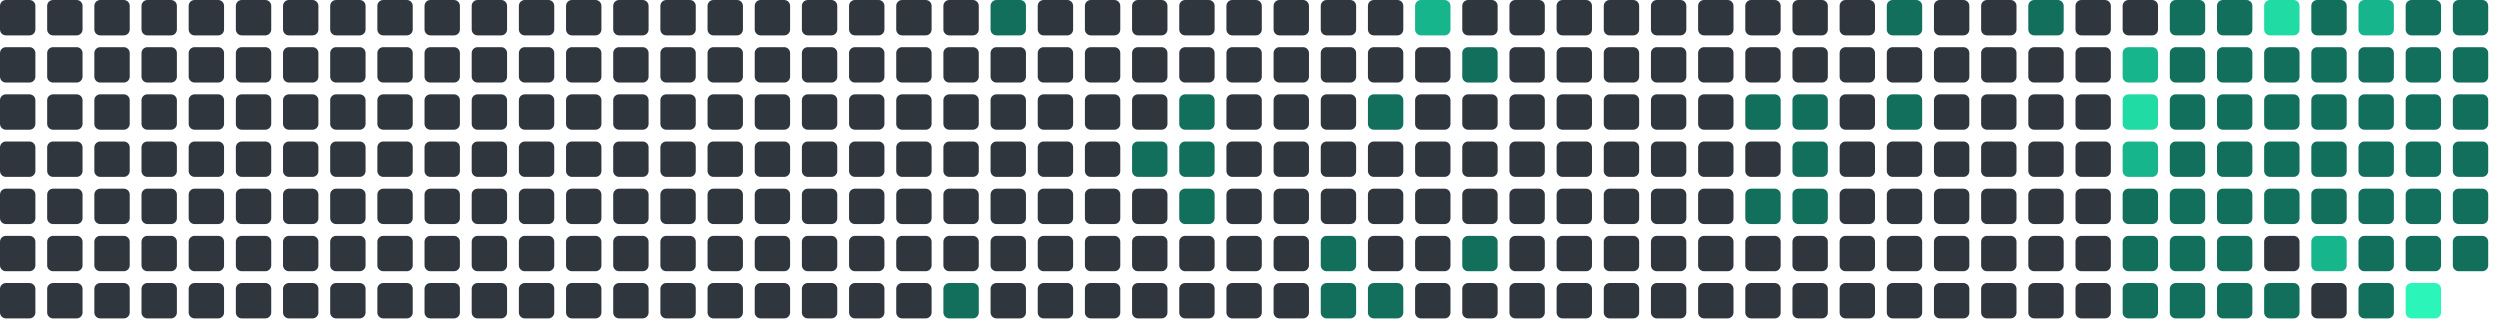
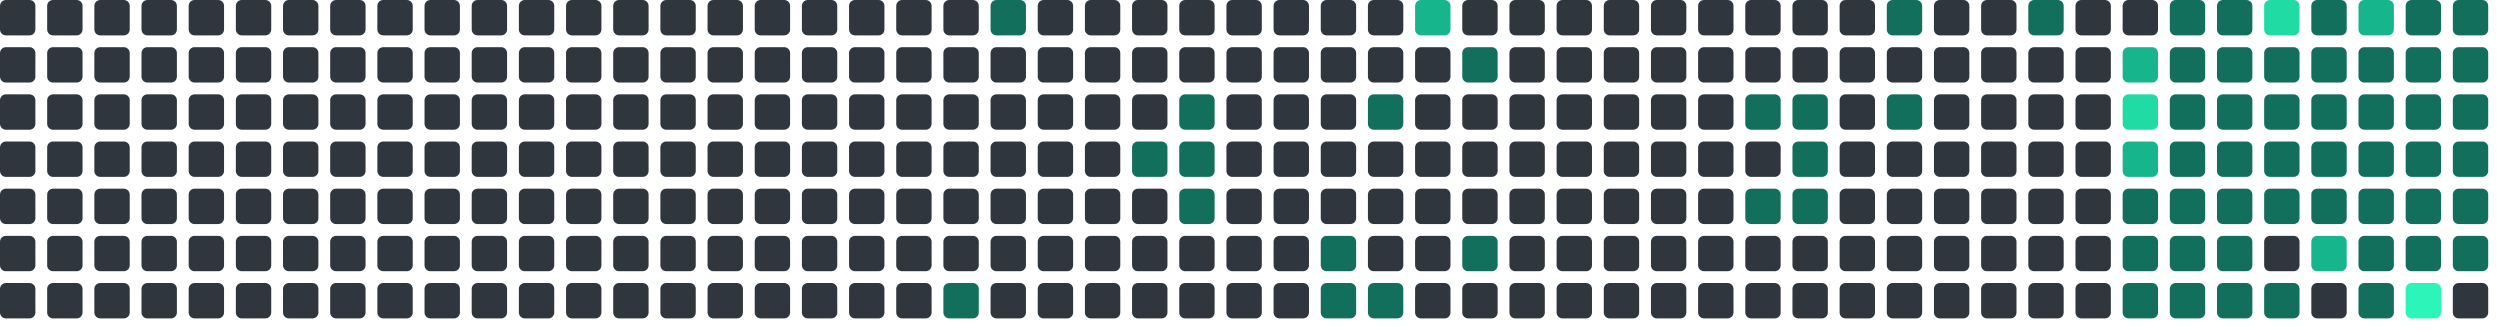
<svg xmlns="http://www.w3.org/2000/svg" viewBox="0 0 848 112" width="848" height="112">
  <rect x="0" y="0" width="12" height="12" rx="2" fill="#30363d" />
  <rect x="0" y="16" width="12" height="12" rx="2" fill="#30363d" />
  <rect x="0" y="32" width="12" height="12" rx="2" fill="#30363d" />
  <rect x="0" y="48" width="12" height="12" rx="2" fill="#30363d" />
  <rect x="0" y="64" width="12" height="12" rx="2" fill="#30363d" />
  <rect x="0" y="80" width="12" height="12" rx="2" fill="#30363d" />
  <rect x="0" y="96" width="12" height="12" rx="2" fill="#30363d" />
  <rect x="16" y="0" width="12" height="12" rx="2" fill="#30363d" />
  <rect x="16" y="16" width="12" height="12" rx="2" fill="#30363d" />
  <rect x="16" y="32" width="12" height="12" rx="2" fill="#30363d" />
  <rect x="16" y="48" width="12" height="12" rx="2" fill="#30363d" />
  <rect x="16" y="64" width="12" height="12" rx="2" fill="#30363d" />
  <rect x="16" y="80" width="12" height="12" rx="2" fill="#30363d" />
  <rect x="16" y="96" width="12" height="12" rx="2" fill="#30363d" />
  <rect x="32" y="0" width="12" height="12" rx="2" fill="#30363d" />
  <rect x="32" y="16" width="12" height="12" rx="2" fill="#30363d" />
  <rect x="32" y="32" width="12" height="12" rx="2" fill="#30363d" />
  <rect x="32" y="48" width="12" height="12" rx="2" fill="#30363d" />
  <rect x="32" y="64" width="12" height="12" rx="2" fill="#30363d" />
  <rect x="32" y="80" width="12" height="12" rx="2" fill="#30363d" />
  <rect x="32" y="96" width="12" height="12" rx="2" fill="#30363d" />
  <rect x="48" y="0" width="12" height="12" rx="2" fill="#30363d" />
  <rect x="48" y="16" width="12" height="12" rx="2" fill="#30363d" />
  <rect x="48" y="32" width="12" height="12" rx="2" fill="#30363d" />
  <rect x="48" y="48" width="12" height="12" rx="2" fill="#30363d" />
  <rect x="48" y="64" width="12" height="12" rx="2" fill="#30363d" />
  <rect x="48" y="80" width="12" height="12" rx="2" fill="#30363d" />
  <rect x="48" y="96" width="12" height="12" rx="2" fill="#30363d" />
  <rect x="64" y="0" width="12" height="12" rx="2" fill="#30363d" />
  <rect x="64" y="16" width="12" height="12" rx="2" fill="#30363d" />
  <rect x="64" y="32" width="12" height="12" rx="2" fill="#30363d" />
  <rect x="64" y="48" width="12" height="12" rx="2" fill="#30363d" />
  <rect x="64" y="64" width="12" height="12" rx="2" fill="#30363d" />
  <rect x="64" y="80" width="12" height="12" rx="2" fill="#30363d" />
  <rect x="64" y="96" width="12" height="12" rx="2" fill="#30363d" />
  <rect x="80" y="0" width="12" height="12" rx="2" fill="#30363d" />
  <rect x="80" y="16" width="12" height="12" rx="2" fill="#30363d" />
  <rect x="80" y="32" width="12" height="12" rx="2" fill="#30363d" />
  <rect x="80" y="48" width="12" height="12" rx="2" fill="#30363d" />
  <rect x="80" y="64" width="12" height="12" rx="2" fill="#30363d" />
  <rect x="80" y="80" width="12" height="12" rx="2" fill="#30363d" />
  <rect x="80" y="96" width="12" height="12" rx="2" fill="#30363d" />
  <rect x="96" y="0" width="12" height="12" rx="2" fill="#30363d" />
  <rect x="96" y="16" width="12" height="12" rx="2" fill="#30363d" />
  <rect x="96" y="32" width="12" height="12" rx="2" fill="#30363d" />
  <rect x="96" y="48" width="12" height="12" rx="2" fill="#30363d" />
  <rect x="96" y="64" width="12" height="12" rx="2" fill="#30363d" />
  <rect x="96" y="80" width="12" height="12" rx="2" fill="#30363d" />
  <rect x="96" y="96" width="12" height="12" rx="2" fill="#30363d" />
  <rect x="112" y="0" width="12" height="12" rx="2" fill="#30363d" />
  <rect x="112" y="16" width="12" height="12" rx="2" fill="#30363d" />
  <rect x="112" y="32" width="12" height="12" rx="2" fill="#30363d" />
  <rect x="112" y="48" width="12" height="12" rx="2" fill="#30363d" />
  <rect x="112" y="64" width="12" height="12" rx="2" fill="#30363d" />
  <rect x="112" y="80" width="12" height="12" rx="2" fill="#30363d" />
  <rect x="112" y="96" width="12" height="12" rx="2" fill="#30363d" />
  <rect x="128" y="0" width="12" height="12" rx="2" fill="#30363d" />
  <rect x="128" y="16" width="12" height="12" rx="2" fill="#30363d" />
  <rect x="128" y="32" width="12" height="12" rx="2" fill="#30363d" />
  <rect x="128" y="48" width="12" height="12" rx="2" fill="#30363d" />
  <rect x="128" y="64" width="12" height="12" rx="2" fill="#30363d" />
  <rect x="128" y="80" width="12" height="12" rx="2" fill="#30363d" />
  <rect x="128" y="96" width="12" height="12" rx="2" fill="#30363d" />
  <rect x="144" y="0" width="12" height="12" rx="2" fill="#30363d" />
  <rect x="144" y="16" width="12" height="12" rx="2" fill="#30363d" />
  <rect x="144" y="32" width="12" height="12" rx="2" fill="#30363d" />
  <rect x="144" y="48" width="12" height="12" rx="2" fill="#30363d" />
  <rect x="144" y="64" width="12" height="12" rx="2" fill="#30363d" />
  <rect x="144" y="80" width="12" height="12" rx="2" fill="#30363d" />
  <rect x="144" y="96" width="12" height="12" rx="2" fill="#30363d" />
  <rect x="160" y="0" width="12" height="12" rx="2" fill="#30363d" />
  <rect x="160" y="16" width="12" height="12" rx="2" fill="#30363d" />
  <rect x="160" y="32" width="12" height="12" rx="2" fill="#30363d" />
  <rect x="160" y="48" width="12" height="12" rx="2" fill="#30363d" />
  <rect x="160" y="64" width="12" height="12" rx="2" fill="#30363d" />
  <rect x="160" y="80" width="12" height="12" rx="2" fill="#30363d" />
  <rect x="160" y="96" width="12" height="12" rx="2" fill="#30363d" />
  <rect x="176" y="0" width="12" height="12" rx="2" fill="#30363d" />
  <rect x="176" y="16" width="12" height="12" rx="2" fill="#30363d" />
  <rect x="176" y="32" width="12" height="12" rx="2" fill="#30363d" />
  <rect x="176" y="48" width="12" height="12" rx="2" fill="#30363d" />
  <rect x="176" y="64" width="12" height="12" rx="2" fill="#30363d" />
  <rect x="176" y="80" width="12" height="12" rx="2" fill="#30363d" />
  <rect x="176" y="96" width="12" height="12" rx="2" fill="#30363d" />
  <rect x="192" y="0" width="12" height="12" rx="2" fill="#30363d" />
  <rect x="192" y="16" width="12" height="12" rx="2" fill="#30363d" />
  <rect x="192" y="32" width="12" height="12" rx="2" fill="#30363d" />
  <rect x="192" y="48" width="12" height="12" rx="2" fill="#30363d" />
  <rect x="192" y="64" width="12" height="12" rx="2" fill="#30363d" />
  <rect x="192" y="80" width="12" height="12" rx="2" fill="#30363d" />
  <rect x="192" y="96" width="12" height="12" rx="2" fill="#30363d" />
  <rect x="208" y="0" width="12" height="12" rx="2" fill="#30363d" />
  <rect x="208" y="16" width="12" height="12" rx="2" fill="#30363d" />
  <rect x="208" y="32" width="12" height="12" rx="2" fill="#30363d" />
  <rect x="208" y="48" width="12" height="12" rx="2" fill="#30363d" />
  <rect x="208" y="64" width="12" height="12" rx="2" fill="#30363d" />
  <rect x="208" y="80" width="12" height="12" rx="2" fill="#30363d" />
  <rect x="208" y="96" width="12" height="12" rx="2" fill="#30363d" />
  <rect x="224" y="0" width="12" height="12" rx="2" fill="#30363d" />
  <rect x="224" y="16" width="12" height="12" rx="2" fill="#30363d" />
  <rect x="224" y="32" width="12" height="12" rx="2" fill="#30363d" />
  <rect x="224" y="48" width="12" height="12" rx="2" fill="#30363d" />
  <rect x="224" y="64" width="12" height="12" rx="2" fill="#30363d" />
  <rect x="224" y="80" width="12" height="12" rx="2" fill="#30363d" />
  <rect x="224" y="96" width="12" height="12" rx="2" fill="#30363d" />
  <rect x="240" y="0" width="12" height="12" rx="2" fill="#30363d" />
  <rect x="240" y="16" width="12" height="12" rx="2" fill="#30363d" />
  <rect x="240" y="32" width="12" height="12" rx="2" fill="#30363d" />
  <rect x="240" y="48" width="12" height="12" rx="2" fill="#30363d" />
  <rect x="240" y="64" width="12" height="12" rx="2" fill="#30363d" />
  <rect x="240" y="80" width="12" height="12" rx="2" fill="#30363d" />
  <rect x="240" y="96" width="12" height="12" rx="2" fill="#30363d" />
  <rect x="256" y="0" width="12" height="12" rx="2" fill="#30363d" />
  <rect x="256" y="16" width="12" height="12" rx="2" fill="#30363d" />
  <rect x="256" y="32" width="12" height="12" rx="2" fill="#30363d" />
  <rect x="256" y="48" width="12" height="12" rx="2" fill="#30363d" />
  <rect x="256" y="64" width="12" height="12" rx="2" fill="#30363d" />
  <rect x="256" y="80" width="12" height="12" rx="2" fill="#30363d" />
  <rect x="256" y="96" width="12" height="12" rx="2" fill="#30363d" />
  <rect x="272" y="0" width="12" height="12" rx="2" fill="#30363d" />
  <rect x="272" y="16" width="12" height="12" rx="2" fill="#30363d" />
  <rect x="272" y="32" width="12" height="12" rx="2" fill="#30363d" />
  <rect x="272" y="48" width="12" height="12" rx="2" fill="#30363d" />
  <rect x="272" y="64" width="12" height="12" rx="2" fill="#30363d" />
  <rect x="272" y="80" width="12" height="12" rx="2" fill="#30363d" />
  <rect x="272" y="96" width="12" height="12" rx="2" fill="#30363d" />
  <rect x="288" y="0" width="12" height="12" rx="2" fill="#30363d" />
  <rect x="288" y="16" width="12" height="12" rx="2" fill="#30363d" />
  <rect x="288" y="32" width="12" height="12" rx="2" fill="#30363d" />
  <rect x="288" y="48" width="12" height="12" rx="2" fill="#30363d" />
  <rect x="288" y="64" width="12" height="12" rx="2" fill="#30363d" />
  <rect x="288" y="80" width="12" height="12" rx="2" fill="#30363d" />
  <rect x="288" y="96" width="12" height="12" rx="2" fill="#30363d" />
  <rect x="304" y="0" width="12" height="12" rx="2" fill="#30363d" />
  <rect x="304" y="16" width="12" height="12" rx="2" fill="#30363d" />
  <rect x="304" y="32" width="12" height="12" rx="2" fill="#30363d" />
  <rect x="304" y="48" width="12" height="12" rx="2" fill="#30363d" />
  <rect x="304" y="64" width="12" height="12" rx="2" fill="#30363d" />
  <rect x="304" y="80" width="12" height="12" rx="2" fill="#30363d" />
  <rect x="304" y="96" width="12" height="12" rx="2" fill="#30363d" />
  <rect x="320" y="0" width="12" height="12" rx="2" fill="#30363d" />
  <rect x="320" y="16" width="12" height="12" rx="2" fill="#30363d" />
  <rect x="320" y="32" width="12" height="12" rx="2" fill="#30363d" />
  <rect x="320" y="48" width="12" height="12" rx="2" fill="#30363d" />
  <rect x="320" y="64" width="12" height="12" rx="2" fill="#30363d" />
  <rect x="320" y="80" width="12" height="12" rx="2" fill="#30363d" />
  <rect x="320" y="96" width="12" height="12" rx="2" fill="#126F5B" />
  <rect x="336" y="0" width="12" height="12" rx="2" fill="#126F5B" />
  <rect x="336" y="16" width="12" height="12" rx="2" fill="#30363d" />
  <rect x="336" y="32" width="12" height="12" rx="2" fill="#30363d" />
  <rect x="336" y="48" width="12" height="12" rx="2" fill="#30363d" />
  <rect x="336" y="64" width="12" height="12" rx="2" fill="#30363d" />
  <rect x="336" y="80" width="12" height="12" rx="2" fill="#30363d" />
  <rect x="336" y="96" width="12" height="12" rx="2" fill="#30363d" />
  <rect x="352" y="0" width="12" height="12" rx="2" fill="#30363d" />
  <rect x="352" y="16" width="12" height="12" rx="2" fill="#30363d" />
  <rect x="352" y="32" width="12" height="12" rx="2" fill="#30363d" />
  <rect x="352" y="48" width="12" height="12" rx="2" fill="#30363d" />
  <rect x="352" y="64" width="12" height="12" rx="2" fill="#30363d" />
  <rect x="352" y="80" width="12" height="12" rx="2" fill="#30363d" />
  <rect x="352" y="96" width="12" height="12" rx="2" fill="#30363d" />
  <rect x="368" y="0" width="12" height="12" rx="2" fill="#30363d" />
  <rect x="368" y="16" width="12" height="12" rx="2" fill="#30363d" />
  <rect x="368" y="32" width="12" height="12" rx="2" fill="#30363d" />
  <rect x="368" y="48" width="12" height="12" rx="2" fill="#30363d" />
  <rect x="368" y="64" width="12" height="12" rx="2" fill="#30363d" />
  <rect x="368" y="80" width="12" height="12" rx="2" fill="#30363d" />
  <rect x="368" y="96" width="12" height="12" rx="2" fill="#30363d" />
  <rect x="384" y="0" width="12" height="12" rx="2" fill="#30363d" />
  <rect x="384" y="16" width="12" height="12" rx="2" fill="#30363d" />
  <rect x="384" y="32" width="12" height="12" rx="2" fill="#30363d" />
  <rect x="384" y="48" width="12" height="12" rx="2" fill="#126F5B" />
  <rect x="384" y="64" width="12" height="12" rx="2" fill="#30363d" />
  <rect x="384" y="80" width="12" height="12" rx="2" fill="#30363d" />
  <rect x="384" y="96" width="12" height="12" rx="2" fill="#30363d" />
  <rect x="400" y="0" width="12" height="12" rx="2" fill="#30363d" />
  <rect x="400" y="16" width="12" height="12" rx="2" fill="#30363d" />
  <rect x="400" y="32" width="12" height="12" rx="2" fill="#126F5B" />
  <rect x="400" y="48" width="12" height="12" rx="2" fill="#126F5B" />
  <rect x="400" y="64" width="12" height="12" rx="2" fill="#126F5B" />
  <rect x="400" y="80" width="12" height="12" rx="2" fill="#30363d" />
  <rect x="400" y="96" width="12" height="12" rx="2" fill="#30363d" />
  <rect x="416" y="0" width="12" height="12" rx="2" fill="#30363d" />
  <rect x="416" y="16" width="12" height="12" rx="2" fill="#30363d" />
  <rect x="416" y="32" width="12" height="12" rx="2" fill="#30363d" />
  <rect x="416" y="48" width="12" height="12" rx="2" fill="#30363d" />
  <rect x="416" y="64" width="12" height="12" rx="2" fill="#30363d" />
  <rect x="416" y="80" width="12" height="12" rx="2" fill="#30363d" />
  <rect x="416" y="96" width="12" height="12" rx="2" fill="#30363d" />
  <rect x="432" y="0" width="12" height="12" rx="2" fill="#30363d" />
  <rect x="432" y="16" width="12" height="12" rx="2" fill="#30363d" />
  <rect x="432" y="32" width="12" height="12" rx="2" fill="#30363d" />
  <rect x="432" y="48" width="12" height="12" rx="2" fill="#30363d" />
  <rect x="432" y="64" width="12" height="12" rx="2" fill="#30363d" />
  <rect x="432" y="80" width="12" height="12" rx="2" fill="#30363d" />
  <rect x="432" y="96" width="12" height="12" rx="2" fill="#30363d" />
  <rect x="448" y="0" width="12" height="12" rx="2" fill="#30363d" />
  <rect x="448" y="16" width="12" height="12" rx="2" fill="#30363d" />
  <rect x="448" y="32" width="12" height="12" rx="2" fill="#30363d" />
  <rect x="448" y="48" width="12" height="12" rx="2" fill="#30363d" />
  <rect x="448" y="64" width="12" height="12" rx="2" fill="#30363d" />
  <rect x="448" y="80" width="12" height="12" rx="2" fill="#126F5B" />
  <rect x="448" y="96" width="12" height="12" rx="2" fill="#126F5B" />
  <rect x="464" y="0" width="12" height="12" rx="2" fill="#30363d" />
  <rect x="464" y="16" width="12" height="12" rx="2" fill="#30363d" />
  <rect x="464" y="32" width="12" height="12" rx="2" fill="#126F5B" />
  <rect x="464" y="48" width="12" height="12" rx="2" fill="#30363d" />
  <rect x="464" y="64" width="12" height="12" rx="2" fill="#30363d" />
  <rect x="464" y="80" width="12" height="12" rx="2" fill="#30363d" />
  <rect x="464" y="96" width="12" height="12" rx="2" fill="#126F5B" />
  <rect x="480" y="0" width="12" height="12" rx="2" fill="#17b58b" />
  <rect x="480" y="16" width="12" height="12" rx="2" fill="#30363d" />
  <rect x="480" y="32" width="12" height="12" rx="2" fill="#30363d" />
  <rect x="480" y="48" width="12" height="12" rx="2" fill="#30363d" />
  <rect x="480" y="64" width="12" height="12" rx="2" fill="#30363d" />
  <rect x="480" y="80" width="12" height="12" rx="2" fill="#30363d" />
  <rect x="480" y="96" width="12" height="12" rx="2" fill="#30363d" />
  <rect x="496" y="0" width="12" height="12" rx="2" fill="#30363d" />
  <rect x="496" y="16" width="12" height="12" rx="2" fill="#126F5B" />
  <rect x="496" y="32" width="12" height="12" rx="2" fill="#30363d" />
  <rect x="496" y="48" width="12" height="12" rx="2" fill="#30363d" />
  <rect x="496" y="64" width="12" height="12" rx="2" fill="#30363d" />
  <rect x="496" y="80" width="12" height="12" rx="2" fill="#126F5B" />
  <rect x="496" y="96" width="12" height="12" rx="2" fill="#30363d" />
  <rect x="512" y="0" width="12" height="12" rx="2" fill="#30363d" />
  <rect x="512" y="16" width="12" height="12" rx="2" fill="#30363d" />
  <rect x="512" y="32" width="12" height="12" rx="2" fill="#30363d" />
  <rect x="512" y="48" width="12" height="12" rx="2" fill="#30363d" />
  <rect x="512" y="64" width="12" height="12" rx="2" fill="#30363d" />
  <rect x="512" y="80" width="12" height="12" rx="2" fill="#30363d" />
  <rect x="512" y="96" width="12" height="12" rx="2" fill="#30363d" />
  <rect x="528" y="0" width="12" height="12" rx="2" fill="#30363d" />
  <rect x="528" y="16" width="12" height="12" rx="2" fill="#30363d" />
  <rect x="528" y="32" width="12" height="12" rx="2" fill="#30363d" />
  <rect x="528" y="48" width="12" height="12" rx="2" fill="#30363d" />
  <rect x="528" y="64" width="12" height="12" rx="2" fill="#30363d" />
  <rect x="528" y="80" width="12" height="12" rx="2" fill="#30363d" />
  <rect x="528" y="96" width="12" height="12" rx="2" fill="#30363d" />
  <rect x="544" y="0" width="12" height="12" rx="2" fill="#30363d" />
  <rect x="544" y="16" width="12" height="12" rx="2" fill="#30363d" />
  <rect x="544" y="32" width="12" height="12" rx="2" fill="#30363d" />
  <rect x="544" y="48" width="12" height="12" rx="2" fill="#30363d" />
  <rect x="544" y="64" width="12" height="12" rx="2" fill="#30363d" />
  <rect x="544" y="80" width="12" height="12" rx="2" fill="#30363d" />
  <rect x="544" y="96" width="12" height="12" rx="2" fill="#30363d" />
  <rect x="560" y="0" width="12" height="12" rx="2" fill="#30363d" />
  <rect x="560" y="16" width="12" height="12" rx="2" fill="#30363d" />
  <rect x="560" y="32" width="12" height="12" rx="2" fill="#30363d" />
  <rect x="560" y="48" width="12" height="12" rx="2" fill="#30363d" />
  <rect x="560" y="64" width="12" height="12" rx="2" fill="#30363d" />
  <rect x="560" y="80" width="12" height="12" rx="2" fill="#30363d" />
  <rect x="560" y="96" width="12" height="12" rx="2" fill="#30363d" />
  <rect x="576" y="0" width="12" height="12" rx="2" fill="#30363d" />
  <rect x="576" y="16" width="12" height="12" rx="2" fill="#30363d" />
  <rect x="576" y="32" width="12" height="12" rx="2" fill="#30363d" />
  <rect x="576" y="48" width="12" height="12" rx="2" fill="#30363d" />
  <rect x="576" y="64" width="12" height="12" rx="2" fill="#30363d" />
  <rect x="576" y="80" width="12" height="12" rx="2" fill="#30363d" />
  <rect x="576" y="96" width="12" height="12" rx="2" fill="#30363d" />
  <rect x="592" y="0" width="12" height="12" rx="2" fill="#30363d" />
  <rect x="592" y="16" width="12" height="12" rx="2" fill="#30363d" />
  <rect x="592" y="32" width="12" height="12" rx="2" fill="#126F5B" />
  <rect x="592" y="48" width="12" height="12" rx="2" fill="#30363d" />
  <rect x="592" y="64" width="12" height="12" rx="2" fill="#126F5B" />
  <rect x="592" y="80" width="12" height="12" rx="2" fill="#30363d" />
  <rect x="592" y="96" width="12" height="12" rx="2" fill="#30363d" />
  <rect x="608" y="0" width="12" height="12" rx="2" fill="#30363d" />
  <rect x="608" y="16" width="12" height="12" rx="2" fill="#30363d" />
  <rect x="608" y="32" width="12" height="12" rx="2" fill="#126F5B" />
  <rect x="608" y="48" width="12" height="12" rx="2" fill="#126F5B" />
  <rect x="608" y="64" width="12" height="12" rx="2" fill="#126F5B" />
  <rect x="608" y="80" width="12" height="12" rx="2" fill="#30363d" />
  <rect x="608" y="96" width="12" height="12" rx="2" fill="#30363d" />
  <rect x="624" y="0" width="12" height="12" rx="2" fill="#30363d" />
  <rect x="624" y="16" width="12" height="12" rx="2" fill="#30363d" />
  <rect x="624" y="32" width="12" height="12" rx="2" fill="#30363d" />
  <rect x="624" y="48" width="12" height="12" rx="2" fill="#30363d" />
  <rect x="624" y="64" width="12" height="12" rx="2" fill="#30363d" />
  <rect x="624" y="80" width="12" height="12" rx="2" fill="#30363d" />
  <rect x="624" y="96" width="12" height="12" rx="2" fill="#30363d" />
  <rect x="640" y="0" width="12" height="12" rx="2" fill="#126F5B" />
  <rect x="640" y="16" width="12" height="12" rx="2" fill="#30363d" />
  <rect x="640" y="32" width="12" height="12" rx="2" fill="#126F5B" />
  <rect x="640" y="48" width="12" height="12" rx="2" fill="#30363d" />
  <rect x="640" y="64" width="12" height="12" rx="2" fill="#30363d" />
  <rect x="640" y="80" width="12" height="12" rx="2" fill="#30363d" />
  <rect x="640" y="96" width="12" height="12" rx="2" fill="#30363d" />
  <rect x="656" y="0" width="12" height="12" rx="2" fill="#30363d" />
  <rect x="656" y="16" width="12" height="12" rx="2" fill="#30363d" />
  <rect x="656" y="32" width="12" height="12" rx="2" fill="#30363d" />
  <rect x="656" y="48" width="12" height="12" rx="2" fill="#30363d" />
  <rect x="656" y="64" width="12" height="12" rx="2" fill="#30363d" />
  <rect x="656" y="80" width="12" height="12" rx="2" fill="#30363d" />
  <rect x="656" y="96" width="12" height="12" rx="2" fill="#30363d" />
  <rect x="672" y="0" width="12" height="12" rx="2" fill="#30363d" />
  <rect x="672" y="16" width="12" height="12" rx="2" fill="#30363d" />
  <rect x="672" y="32" width="12" height="12" rx="2" fill="#30363d" />
  <rect x="672" y="48" width="12" height="12" rx="2" fill="#30363d" />
  <rect x="672" y="64" width="12" height="12" rx="2" fill="#30363d" />
  <rect x="672" y="80" width="12" height="12" rx="2" fill="#30363d" />
  <rect x="672" y="96" width="12" height="12" rx="2" fill="#30363d" />
  <rect x="688" y="0" width="12" height="12" rx="2" fill="#126F5B" />
  <rect x="688" y="16" width="12" height="12" rx="2" fill="#30363d" />
  <rect x="688" y="32" width="12" height="12" rx="2" fill="#30363d" />
  <rect x="688" y="48" width="12" height="12" rx="2" fill="#30363d" />
  <rect x="688" y="64" width="12" height="12" rx="2" fill="#30363d" />
  <rect x="688" y="80" width="12" height="12" rx="2" fill="#30363d" />
  <rect x="688" y="96" width="12" height="12" rx="2" fill="#30363d" />
  <rect x="704" y="0" width="12" height="12" rx="2" fill="#30363d" />
  <rect x="704" y="16" width="12" height="12" rx="2" fill="#30363d" />
  <rect x="704" y="32" width="12" height="12" rx="2" fill="#30363d" />
  <rect x="704" y="48" width="12" height="12" rx="2" fill="#30363d" />
  <rect x="704" y="64" width="12" height="12" rx="2" fill="#30363d" />
  <rect x="704" y="80" width="12" height="12" rx="2" fill="#30363d" />
  <rect x="704" y="96" width="12" height="12" rx="2" fill="#30363d" />
  <rect x="720" y="0" width="12" height="12" rx="2" fill="#30363d" />
  <rect x="720" y="16" width="12" height="12" rx="2" fill="#17b58b" />
  <rect x="720" y="32" width="12" height="12" rx="2" fill="#20dba3" />
  <rect x="720" y="48" width="12" height="12" rx="2" fill="#17b58b" />
  <rect x="720" y="64" width="12" height="12" rx="2" fill="#126F5B" />
  <rect x="720" y="80" width="12" height="12" rx="2" fill="#126F5B" />
  <rect x="720" y="96" width="12" height="12" rx="2" fill="#126F5B" />
  <rect x="736" y="0" width="12" height="12" rx="2" fill="#126F5B" />
  <rect x="736" y="16" width="12" height="12" rx="2" fill="#126F5B" />
  <rect x="736" y="32" width="12" height="12" rx="2" fill="#126F5B" />
  <rect x="736" y="48" width="12" height="12" rx="2" fill="#126F5B" />
  <rect x="736" y="64" width="12" height="12" rx="2" fill="#126F5B" />
  <rect x="736" y="80" width="12" height="12" rx="2" fill="#126F5B" />
  <rect x="736" y="96" width="12" height="12" rx="2" fill="#126F5B" />
  <rect x="752" y="0" width="12" height="12" rx="2" fill="#126F5B" />
  <rect x="752" y="16" width="12" height="12" rx="2" fill="#126F5B" />
  <rect x="752" y="32" width="12" height="12" rx="2" fill="#126F5B" />
  <rect x="752" y="48" width="12" height="12" rx="2" fill="#126F5B" />
  <rect x="752" y="64" width="12" height="12" rx="2" fill="#126F5B" />
  <rect x="752" y="80" width="12" height="12" rx="2" fill="#126F5B" />
  <rect x="752" y="96" width="12" height="12" rx="2" fill="#126F5B" />
  <rect x="768" y="0" width="12" height="12" rx="2" fill="#20dba3" />
  <rect x="768" y="16" width="12" height="12" rx="2" fill="#126F5B" />
  <rect x="768" y="32" width="12" height="12" rx="2" fill="#126F5B" />
  <rect x="768" y="48" width="12" height="12" rx="2" fill="#126F5B" />
  <rect x="768" y="64" width="12" height="12" rx="2" fill="#126F5B" />
  <rect x="768" y="80" width="12" height="12" rx="2" fill="#30363d" />
  <rect x="768" y="96" width="12" height="12" rx="2" fill="#126F5B" />
  <rect x="784" y="0" width="12" height="12" rx="2" fill="#126F5B" />
  <rect x="784" y="16" width="12" height="12" rx="2" fill="#126F5B" />
  <rect x="784" y="32" width="12" height="12" rx="2" fill="#126F5B" />
  <rect x="784" y="48" width="12" height="12" rx="2" fill="#126F5B" />
  <rect x="784" y="64" width="12" height="12" rx="2" fill="#126F5B" />
  <rect x="784" y="80" width="12" height="12" rx="2" fill="#17b58b" />
  <rect x="784" y="96" width="12" height="12" rx="2" fill="#30363d" />
  <rect x="800" y="0" width="12" height="12" rx="2" fill="#17b58b" />
  <rect x="800" y="16" width="12" height="12" rx="2" fill="#126F5B" />
  <rect x="800" y="32" width="12" height="12" rx="2" fill="#126F5B" />
  <rect x="800" y="48" width="12" height="12" rx="2" fill="#126F5B" />
  <rect x="800" y="64" width="12" height="12" rx="2" fill="#126F5B" />
  <rect x="800" y="80" width="12" height="12" rx="2" fill="#126F5B" />
  <rect x="800" y="96" width="12" height="12" rx="2" fill="#126F5B" />
  <rect x="816" y="0" width="12" height="12" rx="2" fill="#126F5B" />
  <rect x="816" y="16" width="12" height="12" rx="2" fill="#126F5B" />
  <rect x="816" y="32" width="12" height="12" rx="2" fill="#126F5B" />
  <rect x="816" y="48" width="12" height="12" rx="2" fill="#126F5B" />
  <rect x="816" y="64" width="12" height="12" rx="2" fill="#126F5B" />
  <rect x="816" y="80" width="12" height="12" rx="2" fill="#126F5B" />
  <rect x="816" y="96" width="12" height="12" rx="2" fill="#2CF5B9" />
  <rect x="832" y="0" width="12" height="12" rx="2" fill="#126F5B" />
  <rect x="832" y="16" width="12" height="12" rx="2" fill="#126F5B" />
  <rect x="832" y="32" width="12" height="12" rx="2" fill="#126F5B" />
  <rect x="832" y="48" width="12" height="12" rx="2" fill="#126F5B" />
  <rect x="832" y="64" width="12" height="12" rx="2" fill="#126F5B" />
  <rect x="832" y="80" width="12" height="12" rx="2" fill="#126F5B" />
+   <rect x="832" y="96" width="12" height="12" rx="2" fill="#30363d" />
</svg>
